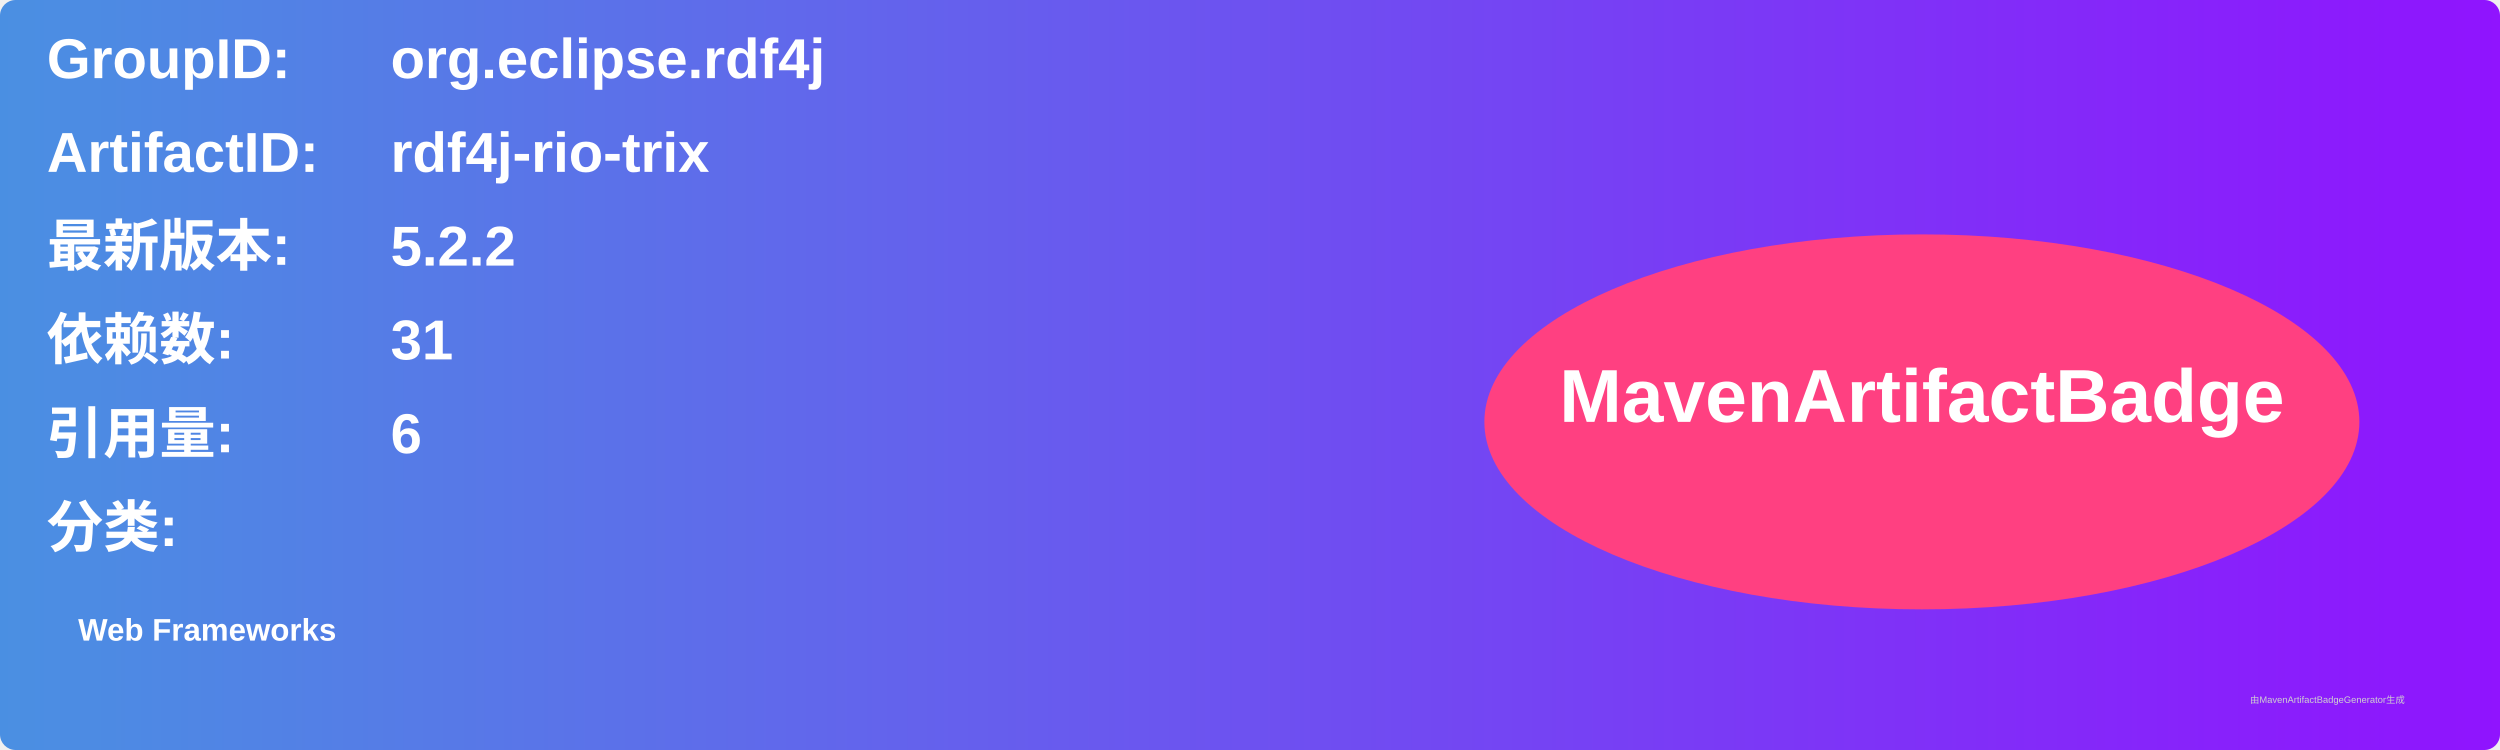
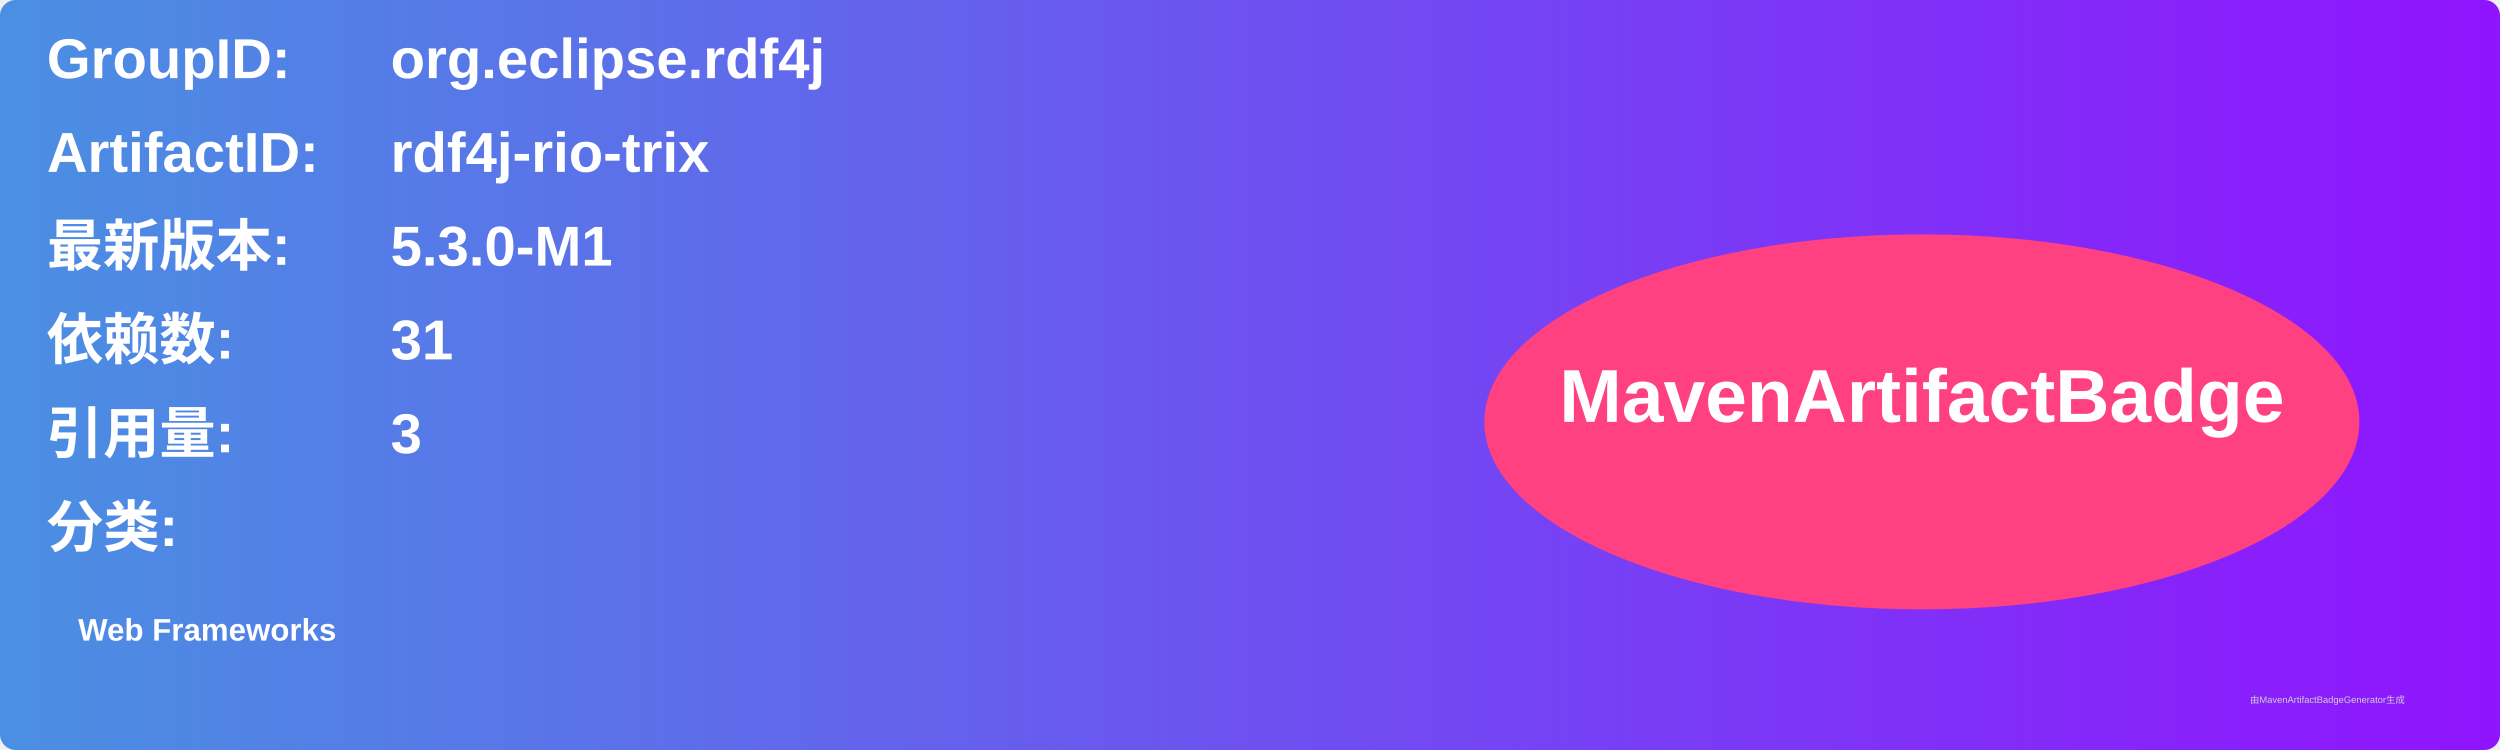
<svg xmlns="http://www.w3.org/2000/svg" width="800" height="240" viewBox="0 0 800 240">
  <linearGradient id="grad" x1="0%" y1="0%" x2="100%" y2="0%">
    <stop offset="0%" stop-color="#4a90e2" />
    <stop offset="100%" stop-color="#9013fe" />
  </linearGradient>
  <rect width="100%" height="100%" rx="5" ry="5" fill="url(#grad)" />
  <g transform="translate(15, 15)">
    <text x="0" y="10" font-family="Arial" font-size="18" fill="white" font-weight="bold" width="260">GroupID:</text>
    <text x="110" y="10" font-family="Arial" font-size="18" fill="white" font-weight="bold" width="460">org.eclipse.rdf4j</text>
    <text x="0" y="40" font-family="Arial" font-size="18" fill="white" font-weight="bold" width="260">ArtifactID:</text>
    <text x="110" y="40" font-family="Arial" font-size="18" fill="white" font-weight="bold" width="460">rdf4j-rio-trix</text>
    <text x="0" y="70" font-family="Arial" font-size="18" fill="white" font-weight="bold">最新版本:</text>
    <text x="110" y="70" font-family="Arial" font-size="18" fill="white" font-weight="bold">
-       <tspan font-weight="bold">5.2.2</tspan>
+       <tspan font-weight="bold">5.3.0-M1</tspan>
    </text>
    <text x="0" y="100" font-family="Arial" font-size="18" fill="white" font-weight="bold">依赖数: </text>
    <text x="110" y="100" font-family="Arial" font-size="18" fill="white">
      <tspan font-weight="bold">31</tspan>
    </text>
    <text x="0" y="130" font-family="Arial" font-size="18" fill="white" font-weight="bold">引用量: </text>
    <text x="110" y="130" font-family="Arial" font-size="18" fill="white">
-       <tspan font-weight="bold">6</tspan>
+       <tspan font-weight="bold">3</tspan>
    </text>
    <text x="0" y="160" font-family="Arial" font-size="18" fill="white" font-weight="bold">分类:</text>
    <text x="10" y="190" font-family="Arial" font-size="10" fill="white">
      <tspan font-weight="bold">Web Frameworks</tspan>
    </text>
    <ellipse cx="600" cy="120" rx="140" ry="60" fill="#ff4081" />
    <text x="600" y="120" text-anchor="middle" font-family="Arial" font-size="24" fill="white" font-weight="bold">MavenArtifactBadge</text>
  </g>
  <text x="720" y="225" font-family="Arial" font-size="3" fill="#d0d0d0">由MavenArtifactBadgeGenerator生成</text>
</svg>
